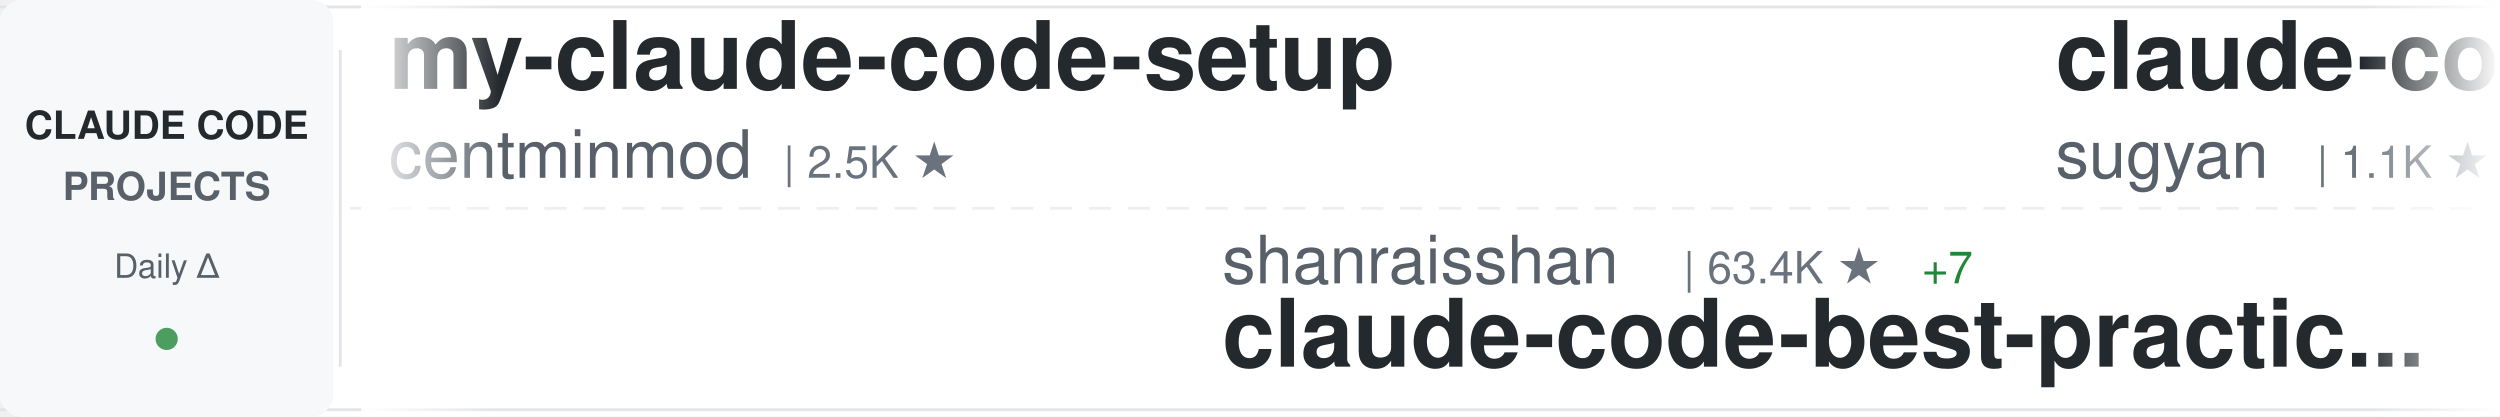
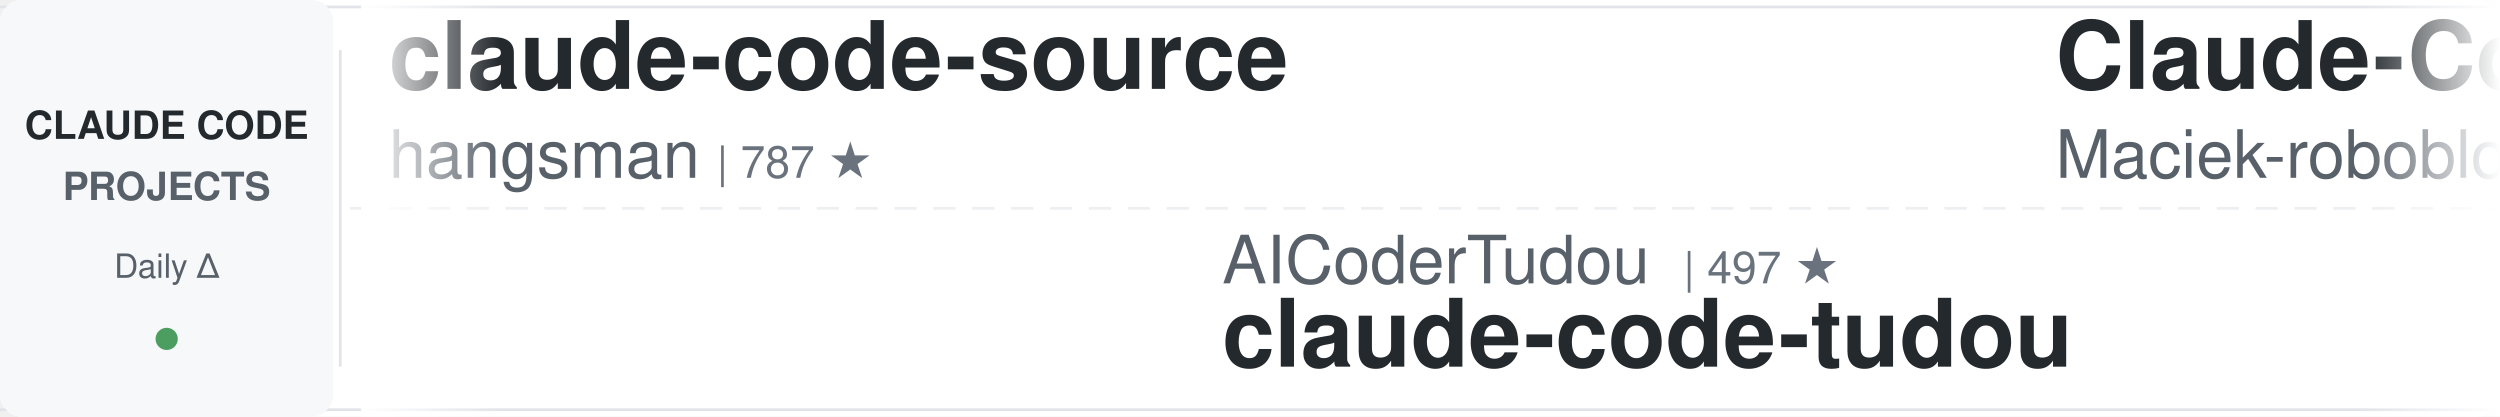
<svg xmlns="http://www.w3.org/2000/svg" width="900" height="150">
  <defs>
    <linearGradient id="awesomeLeftFade" x1="0%" y1="0%" x2="100%" y2="0%">
      <stop offset="0%" style="stop-color:#ffffff;stop-opacity:1" />
      <stop offset="100%" style="stop-color:#ffffff;stop-opacity:0" />
    </linearGradient>
    <linearGradient id="awesomeRightFade" x1="0%" y1="0%" x2="100%" y2="0%">
      <stop offset="0%" style="stop-color:#ffffff;stop-opacity:0" />
      <stop offset="100%" style="stop-color:#ffffff;stop-opacity:1" />
    </linearGradient>
  </defs>
  <rect width="900" height="150" fill="#ffffff" rx="8" />
  <rect x="0" y="2" width="900" height="1" fill="#e1e4e8" />
  <rect x="0" y="147" width="900" height="1" fill="#e1e4e8" />
  <line x1="0" y1="75" x2="900" y2="75" stroke="#e1e4e8" stroke-width="1" stroke-dasharray="8 6" opacity="0.6" />
  <rect x="0" y="0" width="120" height="150" fill="#f6f8fa" rx="8" />
  <text x="60" y="50" font-family="-apple-system, BlinkMacSystemFont, 'Segoe UI', Helvetica, Arial, sans-serif" font-size="14" font-weight="600" fill="#24292e" text-anchor="middle">CLAUDE CODE</text>
  <text x="60" y="72" font-family="-apple-system, BlinkMacSystemFont, 'Segoe UI', Helvetica, Arial, sans-serif" font-size="14" font-weight="600" fill="#586069" text-anchor="middle">PROJECTS</text>
  <text x="60" y="100" font-family="-apple-system, BlinkMacSystemFont, 'Segoe UI', Helvetica, Arial, sans-serif" font-size="12" font-weight="500" fill="#586069" text-anchor="middle">Daily Δ</text>
  <circle cx="60" cy="122" r="4" fill="#22863a" opacity="0.8" />
  <rect x="122" y="18" width="1" height="114" fill="#e1e4e8" />
  <clipPath id="awesomeTickerClip">
    <rect x="130" y="0" width="770" height="150" />
  </clipPath>
  <g clip-path="url(#awesomeTickerClip)">
    <g id="awesomeTickerItems">
      <animateTransform attributeName="transform" attributeType="XML" type="translate" from="0 0" to="-3000 0" dur="54s" repeatCount="indefinite" />
      <g transform="translate(0, 0)">
-         <text x="140" y="32" font-family="-apple-system, BlinkMacSystemFont, 'Segoe UI', Helvetica, Arial, sans-serif" font-size="34" font-weight="600" fill="#24292e">my-claude-code-setup</text>
-         <text x="140" y="64" font-family="-apple-system, BlinkMacSystemFont, 'Segoe UI', Helvetica, Arial, sans-serif" font-size="24" font-weight="400" fill="#586069">centminmod</text>
-         <text x="282" y="64" font-family="-apple-system, BlinkMacSystemFont, 'Segoe UI', Helvetica, Arial, sans-serif" font-size="16" font-weight="500" fill="#6a737d">| 2.5K ★</text>
+         <text x="140" y="32" font-family="-apple-system, BlinkMacSystemFont, 'Segoe UI', Helvetica, Arial, sans-serif" font-size="34" font-weight="600" fill="#24292e">claude-code-source</text>
+         <text x="140" y="64" font-family="-apple-system, BlinkMacSystemFont, 'Segoe UI', Helvetica, Arial, sans-serif" font-size="24" font-weight="400" fill="#586069">hangsman</text>
+         <text x="258" y="64" font-family="-apple-system, BlinkMacSystemFont, 'Segoe UI', Helvetica, Arial, sans-serif" font-size="16" font-weight="500" fill="#6a737d">| 787 ★</text>
      </g>
      <g transform="translate(300, 0)">
-         <text x="140" y="102" font-family="-apple-system, BlinkMacSystemFont, 'Segoe UI', Helvetica, Arial, sans-serif" font-size="24" font-weight="400" fill="#586069">shanraisshan</text>
-         <text x="306" y="102" font-family="-apple-system, BlinkMacSystemFont, 'Segoe UI', Helvetica, Arial, sans-serif" font-size="16" font-weight="500" fill="#6a737d">| 63.4K ★</text>
-         <text x="392" y="102" font-family="-apple-system, BlinkMacSystemFont, 'Segoe UI', Helvetica, Arial, sans-serif" font-size="16" font-weight="500" fill="#22863a"> +7</text>
-         <text x="140" y="132" font-family="-apple-system, BlinkMacSystemFont, 'Segoe UI', Helvetica, Arial, sans-serif" font-size="34" font-weight="600" fill="#24292e">claude-code-best-practic...</text>
+         <text x="140" y="102" font-family="-apple-system, BlinkMacSystemFont, 'Segoe UI', Helvetica, Arial, sans-serif" font-size="24" font-weight="400" fill="#586069">AICoderTudou</text>
+         <text x="306" y="102" font-family="-apple-system, BlinkMacSystemFont, 'Segoe UI', Helvetica, Arial, sans-serif" font-size="16" font-weight="500" fill="#6a737d">| 497 ★</text>
+         <text x="140" y="132" font-family="-apple-system, BlinkMacSystemFont, 'Segoe UI', Helvetica, Arial, sans-serif" font-size="34" font-weight="600" fill="#24292e">claude-code-tudou</text>
      </g>
      <g transform="translate(600, 0)">
-         <text x="140" y="32" font-family="-apple-system, BlinkMacSystemFont, 'Segoe UI', Helvetica, Arial, sans-serif" font-size="34" font-weight="600" fill="#24292e">claude-code-webui</text>
-         <text x="140" y="64" font-family="-apple-system, BlinkMacSystemFont, 'Segoe UI', Helvetica, Arial, sans-serif" font-size="24" font-weight="400" fill="#586069">sugyan</text>
-         <text x="234" y="64" font-family="-apple-system, BlinkMacSystemFont, 'Segoe UI', Helvetica, Arial, sans-serif" font-size="16" font-weight="500" fill="#6a737d">| 1.1K ★</text>
+         <text x="140" y="32" font-family="-apple-system, BlinkMacSystemFont, 'Segoe UI', Helvetica, Arial, sans-serif" font-size="34" font-weight="600" fill="#24292e">Claude-Code-Usage-Monito...</text>
+         <text x="140" y="64" font-family="-apple-system, BlinkMacSystemFont, 'Segoe UI', Helvetica, Arial, sans-serif" font-size="24" font-weight="400" fill="#586069">Maciek-roboblog</text>
+         <text x="342" y="64" font-family="-apple-system, BlinkMacSystemFont, 'Segoe UI', Helvetica, Arial, sans-serif" font-size="16" font-weight="500" fill="#6a737d">| 8.5K ★</text>
+         <text x="419" y="64" font-family="-apple-system, BlinkMacSystemFont, 'Segoe UI', Helvetica, Arial, sans-serif" font-size="16" font-weight="500" fill="#22863a"> +1</text>
      </g>
      <g transform="translate(900, 0)">
-         <text x="140" y="102" font-family="-apple-system, BlinkMacSystemFont, 'Segoe UI', Helvetica, Arial, sans-serif" font-size="24" font-weight="400" fill="#586069">alirezarezvani</text>
-         <text x="330" y="102" font-family="-apple-system, BlinkMacSystemFont, 'Segoe UI', Helvetica, Arial, sans-serif" font-size="16" font-weight="500" fill="#6a737d">| 23.1K ★</text>
-         <text x="416" y="102" font-family="-apple-system, BlinkMacSystemFont, 'Segoe UI', Helvetica, Arial, sans-serif" font-size="16" font-weight="500" fill="#22863a"> +1</text>
-         <text x="140" y="132" font-family="-apple-system, BlinkMacSystemFont, 'Segoe UI', Helvetica, Arial, sans-serif" font-size="34" font-weight="600" fill="#24292e">claude-skills</text>
+         <text x="140" y="102" font-family="-apple-system, BlinkMacSystemFont, 'Segoe UI', Helvetica, Arial, sans-serif" font-size="24" font-weight="400" fill="#586069">https-deeplearning-ai</text>
+         <text x="414" y="102" font-family="-apple-system, BlinkMacSystemFont, 'Segoe UI', Helvetica, Arial, sans-serif" font-size="16" font-weight="500" fill="#6a737d">| 535 ★</text>
+         <text x="140" y="132" font-family="-apple-system, BlinkMacSystemFont, 'Segoe UI', Helvetica, Arial, sans-serif" font-size="34" font-weight="600" fill="#24292e">sc-claude-code-files</text>
      </g>
      <g transform="translate(1200, 0)">
-         <text x="140" y="32" font-family="-apple-system, BlinkMacSystemFont, 'Segoe UI', Helvetica, Arial, sans-serif" font-size="34" font-weight="600" fill="#24292e">Claude-Code-Source-Study</text>
-         <text x="140" y="64" font-family="-apple-system, BlinkMacSystemFont, 'Segoe UI', Helvetica, Arial, sans-serif" font-size="24" font-weight="400" fill="#586069">luyao618</text>
-         <text x="258" y="64" font-family="-apple-system, BlinkMacSystemFont, 'Segoe UI', Helvetica, Arial, sans-serif" font-size="16" font-weight="500" fill="#6a737d">| 1.6K ★</text>
+         <text x="140" y="32" font-family="-apple-system, BlinkMacSystemFont, 'Segoe UI', Helvetica, Arial, sans-serif" font-size="34" font-weight="600" fill="#24292e">system_prompts_leaks</text>
+         <text x="140" y="64" font-family="-apple-system, BlinkMacSystemFont, 'Segoe UI', Helvetica, Arial, sans-serif" font-size="24" font-weight="400" fill="#586069">asgeirtj</text>
+         <text x="258" y="64" font-family="-apple-system, BlinkMacSystemFont, 'Segoe UI', Helvetica, Arial, sans-serif" font-size="16" font-weight="500" fill="#6a737d">| 60.0K ★</text>
+         <text x="344" y="64" font-family="-apple-system, BlinkMacSystemFont, 'Segoe UI', Helvetica, Arial, sans-serif" font-size="16" font-weight="500" fill="#22863a"> +29</text>
      </g>
      <g transform="translate(1500, 0)">
-         <text x="140" y="102" font-family="-apple-system, BlinkMacSystemFont, 'Segoe UI', Helvetica, Arial, sans-serif" font-size="24" font-weight="400" fill="#586069">affaan-m</text>
-         <text x="258" y="102" font-family="-apple-system, BlinkMacSystemFont, 'Segoe UI', Helvetica, Arial, sans-serif" font-size="16" font-weight="500" fill="#6a737d">| 232.5K ★</text>
-         <text x="353" y="102" font-family="-apple-system, BlinkMacSystemFont, 'Segoe UI', Helvetica, Arial, sans-serif" font-size="16" font-weight="500" fill="#22863a"> +33</text>
-         <text x="140" y="132" font-family="-apple-system, BlinkMacSystemFont, 'Segoe UI', Helvetica, Arial, sans-serif" font-size="34" font-weight="600" fill="#24292e">ECC</text>
+         <text x="140" y="102" font-family="-apple-system, BlinkMacSystemFont, 'Segoe UI', Helvetica, Arial, sans-serif" font-size="24" font-weight="400" fill="#586069">repowise-dev</text>
+         <text x="306" y="102" font-family="-apple-system, BlinkMacSystemFont, 'Segoe UI', Helvetica, Arial, sans-serif" font-size="16" font-weight="500" fill="#6a737d">| 1.2K ★</text>
+         <text x="140" y="132" font-family="-apple-system, BlinkMacSystemFont, 'Segoe UI', Helvetica, Arial, sans-serif" font-size="34" font-weight="600" fill="#24292e">claude-code-prompts</text>
      </g>
      <g transform="translate(1800, 0)">
-         <text x="140" y="32" font-family="-apple-system, BlinkMacSystemFont, 'Segoe UI', Helvetica, Arial, sans-serif" font-size="34" font-weight="600" fill="#24292e">claude-code-templates</text>
-         <text x="140" y="64" font-family="-apple-system, BlinkMacSystemFont, 'Segoe UI', Helvetica, Arial, sans-serif" font-size="24" font-weight="400" fill="#586069">davila7</text>
-         <text x="246" y="64" font-family="-apple-system, BlinkMacSystemFont, 'Segoe UI', Helvetica, Arial, sans-serif" font-size="16" font-weight="500" fill="#6a737d">| 29.9K ★</text>
-         <text x="332" y="64" font-family="-apple-system, BlinkMacSystemFont, 'Segoe UI', Helvetica, Arial, sans-serif" font-size="16" font-weight="500" fill="#22863a"> +2</text>
+         <text x="140" y="32" font-family="-apple-system, BlinkMacSystemFont, 'Segoe UI', Helvetica, Arial, sans-serif" font-size="34" font-weight="600" fill="#24292e">andrej-karpathy-skills</text>
+         <text x="140" y="64" font-family="-apple-system, BlinkMacSystemFont, 'Segoe UI', Helvetica, Arial, sans-serif" font-size="24" font-weight="400" fill="#586069">multica-ai</text>
+         <text x="282" y="64" font-family="-apple-system, BlinkMacSystemFont, 'Segoe UI', Helvetica, Arial, sans-serif" font-size="16" font-weight="500" fill="#6a737d">| 195.7K ★</text>
+         <text x="377" y="64" font-family="-apple-system, BlinkMacSystemFont, 'Segoe UI', Helvetica, Arial, sans-serif" font-size="16" font-weight="500" fill="#22863a"> +30</text>
      </g>
      <g transform="translate(2100, 0)">
-         <text x="140" y="102" font-family="-apple-system, BlinkMacSystemFont, 'Segoe UI', Helvetica, Arial, sans-serif" font-size="24" font-weight="400" fill="#586069">LING71671</text>
-         <text x="270" y="102" font-family="-apple-system, BlinkMacSystemFont, 'Segoe UI', Helvetica, Arial, sans-serif" font-size="16" font-weight="500" fill="#6a737d">| 927 ★</text>
-         <text x="140" y="132" font-family="-apple-system, BlinkMacSystemFont, 'Segoe UI', Helvetica, Arial, sans-serif" font-size="34" font-weight="600" fill="#24292e">Open-ClaudeCode</text>
+         <text x="140" y="102" font-family="-apple-system, BlinkMacSystemFont, 'Segoe UI', Helvetica, Arial, sans-serif" font-size="24" font-weight="400" fill="#586069">centminmod</text>
+         <text x="282" y="102" font-family="-apple-system, BlinkMacSystemFont, 'Segoe UI', Helvetica, Arial, sans-serif" font-size="16" font-weight="500" fill="#6a737d">| 2.5K ★</text>
+         <text x="140" y="132" font-family="-apple-system, BlinkMacSystemFont, 'Segoe UI', Helvetica, Arial, sans-serif" font-size="34" font-weight="600" fill="#24292e">my-claude-code-setup</text>
      </g>
      <g transform="translate(2400, 0)">
-         <text x="140" y="32" font-family="-apple-system, BlinkMacSystemFont, 'Segoe UI', Helvetica, Arial, sans-serif" font-size="34" font-weight="600" fill="#24292e">claude-code-proxy</text>
-         <text x="140" y="64" font-family="-apple-system, BlinkMacSystemFont, 'Segoe UI', Helvetica, Arial, sans-serif" font-size="24" font-weight="400" fill="#586069">1rgs</text>
-         <text x="210" y="64" font-family="-apple-system, BlinkMacSystemFont, 'Segoe UI', Helvetica, Arial, sans-serif" font-size="16" font-weight="500" fill="#6a737d">| 3.7K ★</text>
+         <text x="140" y="32" font-family="-apple-system, BlinkMacSystemFont, 'Segoe UI', Helvetica, Arial, sans-serif" font-size="34" font-weight="600" fill="#24292e">Claude-Code</text>
+         <text x="140" y="64" font-family="-apple-system, BlinkMacSystemFont, 'Segoe UI', Helvetica, Arial, sans-serif" font-size="24" font-weight="400" fill="#586069">KPR111</text>
+         <text x="234" y="64" font-family="-apple-system, BlinkMacSystemFont, 'Segoe UI', Helvetica, Arial, sans-serif" font-size="16" font-weight="500" fill="#6a737d">| 18 ★</text>
      </g>
      <g transform="translate(2700, 0)">
-         <text x="140" y="102" font-family="-apple-system, BlinkMacSystemFont, 'Segoe UI', Helvetica, Arial, sans-serif" font-size="24" font-weight="400" fill="#586069">ponponon</text>
-         <text x="258" y="102" font-family="-apple-system, BlinkMacSystemFont, 'Segoe UI', Helvetica, Arial, sans-serif" font-size="16" font-weight="500" fill="#6a737d">| 2.3K ★</text>
-         <text x="140" y="132" font-family="-apple-system, BlinkMacSystemFont, 'Segoe UI', Helvetica, Arial, sans-serif" font-size="34" font-weight="600" fill="#24292e">claude_code_src</text>
+         <text x="140" y="102" font-family="-apple-system, BlinkMacSystemFont, 'Segoe UI', Helvetica, Arial, sans-serif" font-size="24" font-weight="400" fill="#586069">darcyegb</text>
+         <text x="258" y="102" font-family="-apple-system, BlinkMacSystemFont, 'Segoe UI', Helvetica, Arial, sans-serif" font-size="16" font-weight="500" fill="#6a737d">| 749 ★</text>
+         <text x="140" y="132" font-family="-apple-system, BlinkMacSystemFont, 'Segoe UI', Helvetica, Arial, sans-serif" font-size="34" font-weight="600" fill="#24292e">ClaudeCodeAgents</text>
      </g>
      <g transform="translate(3000, 0)">
-         <text x="140" y="32" font-family="-apple-system, BlinkMacSystemFont, 'Segoe UI', Helvetica, Arial, sans-serif" font-size="34" font-weight="600" fill="#24292e">my-claude-code-setup</text>
-         <text x="140" y="64" font-family="-apple-system, BlinkMacSystemFont, 'Segoe UI', Helvetica, Arial, sans-serif" font-size="24" font-weight="400" fill="#586069">centminmod</text>
-         <text x="282" y="64" font-family="-apple-system, BlinkMacSystemFont, 'Segoe UI', Helvetica, Arial, sans-serif" font-size="16" font-weight="500" fill="#6a737d">| 2.5K ★</text>
+         <text x="140" y="32" font-family="-apple-system, BlinkMacSystemFont, 'Segoe UI', Helvetica, Arial, sans-serif" font-size="34" font-weight="600" fill="#24292e">claude-code-source</text>
+         <text x="140" y="64" font-family="-apple-system, BlinkMacSystemFont, 'Segoe UI', Helvetica, Arial, sans-serif" font-size="24" font-weight="400" fill="#586069">hangsman</text>
+         <text x="258" y="64" font-family="-apple-system, BlinkMacSystemFont, 'Segoe UI', Helvetica, Arial, sans-serif" font-size="16" font-weight="500" fill="#6a737d">| 787 ★</text>
      </g>
      <g transform="translate(3300, 0)">
-         <text x="140" y="102" font-family="-apple-system, BlinkMacSystemFont, 'Segoe UI', Helvetica, Arial, sans-serif" font-size="24" font-weight="400" fill="#586069">shanraisshan</text>
-         <text x="306" y="102" font-family="-apple-system, BlinkMacSystemFont, 'Segoe UI', Helvetica, Arial, sans-serif" font-size="16" font-weight="500" fill="#6a737d">| 63.4K ★</text>
-         <text x="392" y="102" font-family="-apple-system, BlinkMacSystemFont, 'Segoe UI', Helvetica, Arial, sans-serif" font-size="16" font-weight="500" fill="#22863a"> +7</text>
-         <text x="140" y="132" font-family="-apple-system, BlinkMacSystemFont, 'Segoe UI', Helvetica, Arial, sans-serif" font-size="34" font-weight="600" fill="#24292e">claude-code-best-practic...</text>
+         <text x="140" y="102" font-family="-apple-system, BlinkMacSystemFont, 'Segoe UI', Helvetica, Arial, sans-serif" font-size="24" font-weight="400" fill="#586069">AICoderTudou</text>
+         <text x="306" y="102" font-family="-apple-system, BlinkMacSystemFont, 'Segoe UI', Helvetica, Arial, sans-serif" font-size="16" font-weight="500" fill="#6a737d">| 497 ★</text>
+         <text x="140" y="132" font-family="-apple-system, BlinkMacSystemFont, 'Segoe UI', Helvetica, Arial, sans-serif" font-size="34" font-weight="600" fill="#24292e">claude-code-tudou</text>
      </g>
      <g transform="translate(3600, 0)">
-         <text x="140" y="32" font-family="-apple-system, BlinkMacSystemFont, 'Segoe UI', Helvetica, Arial, sans-serif" font-size="34" font-weight="600" fill="#24292e">claude-code-webui</text>
-         <text x="140" y="64" font-family="-apple-system, BlinkMacSystemFont, 'Segoe UI', Helvetica, Arial, sans-serif" font-size="24" font-weight="400" fill="#586069">sugyan</text>
-         <text x="234" y="64" font-family="-apple-system, BlinkMacSystemFont, 'Segoe UI', Helvetica, Arial, sans-serif" font-size="16" font-weight="500" fill="#6a737d">| 1.1K ★</text>
+         <text x="140" y="32" font-family="-apple-system, BlinkMacSystemFont, 'Segoe UI', Helvetica, Arial, sans-serif" font-size="34" font-weight="600" fill="#24292e">Claude-Code-Usage-Monito...</text>
+         <text x="140" y="64" font-family="-apple-system, BlinkMacSystemFont, 'Segoe UI', Helvetica, Arial, sans-serif" font-size="24" font-weight="400" fill="#586069">Maciek-roboblog</text>
+         <text x="342" y="64" font-family="-apple-system, BlinkMacSystemFont, 'Segoe UI', Helvetica, Arial, sans-serif" font-size="16" font-weight="500" fill="#6a737d">| 8.5K ★</text>
+         <text x="419" y="64" font-family="-apple-system, BlinkMacSystemFont, 'Segoe UI', Helvetica, Arial, sans-serif" font-size="16" font-weight="500" fill="#22863a"> +1</text>
      </g>
      <g transform="translate(3900, 0)">
-         <text x="140" y="102" font-family="-apple-system, BlinkMacSystemFont, 'Segoe UI', Helvetica, Arial, sans-serif" font-size="24" font-weight="400" fill="#586069">alirezarezvani</text>
-         <text x="330" y="102" font-family="-apple-system, BlinkMacSystemFont, 'Segoe UI', Helvetica, Arial, sans-serif" font-size="16" font-weight="500" fill="#6a737d">| 23.1K ★</text>
-         <text x="416" y="102" font-family="-apple-system, BlinkMacSystemFont, 'Segoe UI', Helvetica, Arial, sans-serif" font-size="16" font-weight="500" fill="#22863a"> +1</text>
-         <text x="140" y="132" font-family="-apple-system, BlinkMacSystemFont, 'Segoe UI', Helvetica, Arial, sans-serif" font-size="34" font-weight="600" fill="#24292e">claude-skills</text>
+         <text x="140" y="102" font-family="-apple-system, BlinkMacSystemFont, 'Segoe UI', Helvetica, Arial, sans-serif" font-size="24" font-weight="400" fill="#586069">https-deeplearning-ai</text>
+         <text x="414" y="102" font-family="-apple-system, BlinkMacSystemFont, 'Segoe UI', Helvetica, Arial, sans-serif" font-size="16" font-weight="500" fill="#6a737d">| 535 ★</text>
+         <text x="140" y="132" font-family="-apple-system, BlinkMacSystemFont, 'Segoe UI', Helvetica, Arial, sans-serif" font-size="34" font-weight="600" fill="#24292e">sc-claude-code-files</text>
      </g>
    </g>
  </g>
  <rect x="130" y="0" width="50" height="150" fill="url(#awesomeLeftFade)" />
  <rect x="850" y="0" width="50" height="150" fill="url(#awesomeRightFade)" />
</svg>
